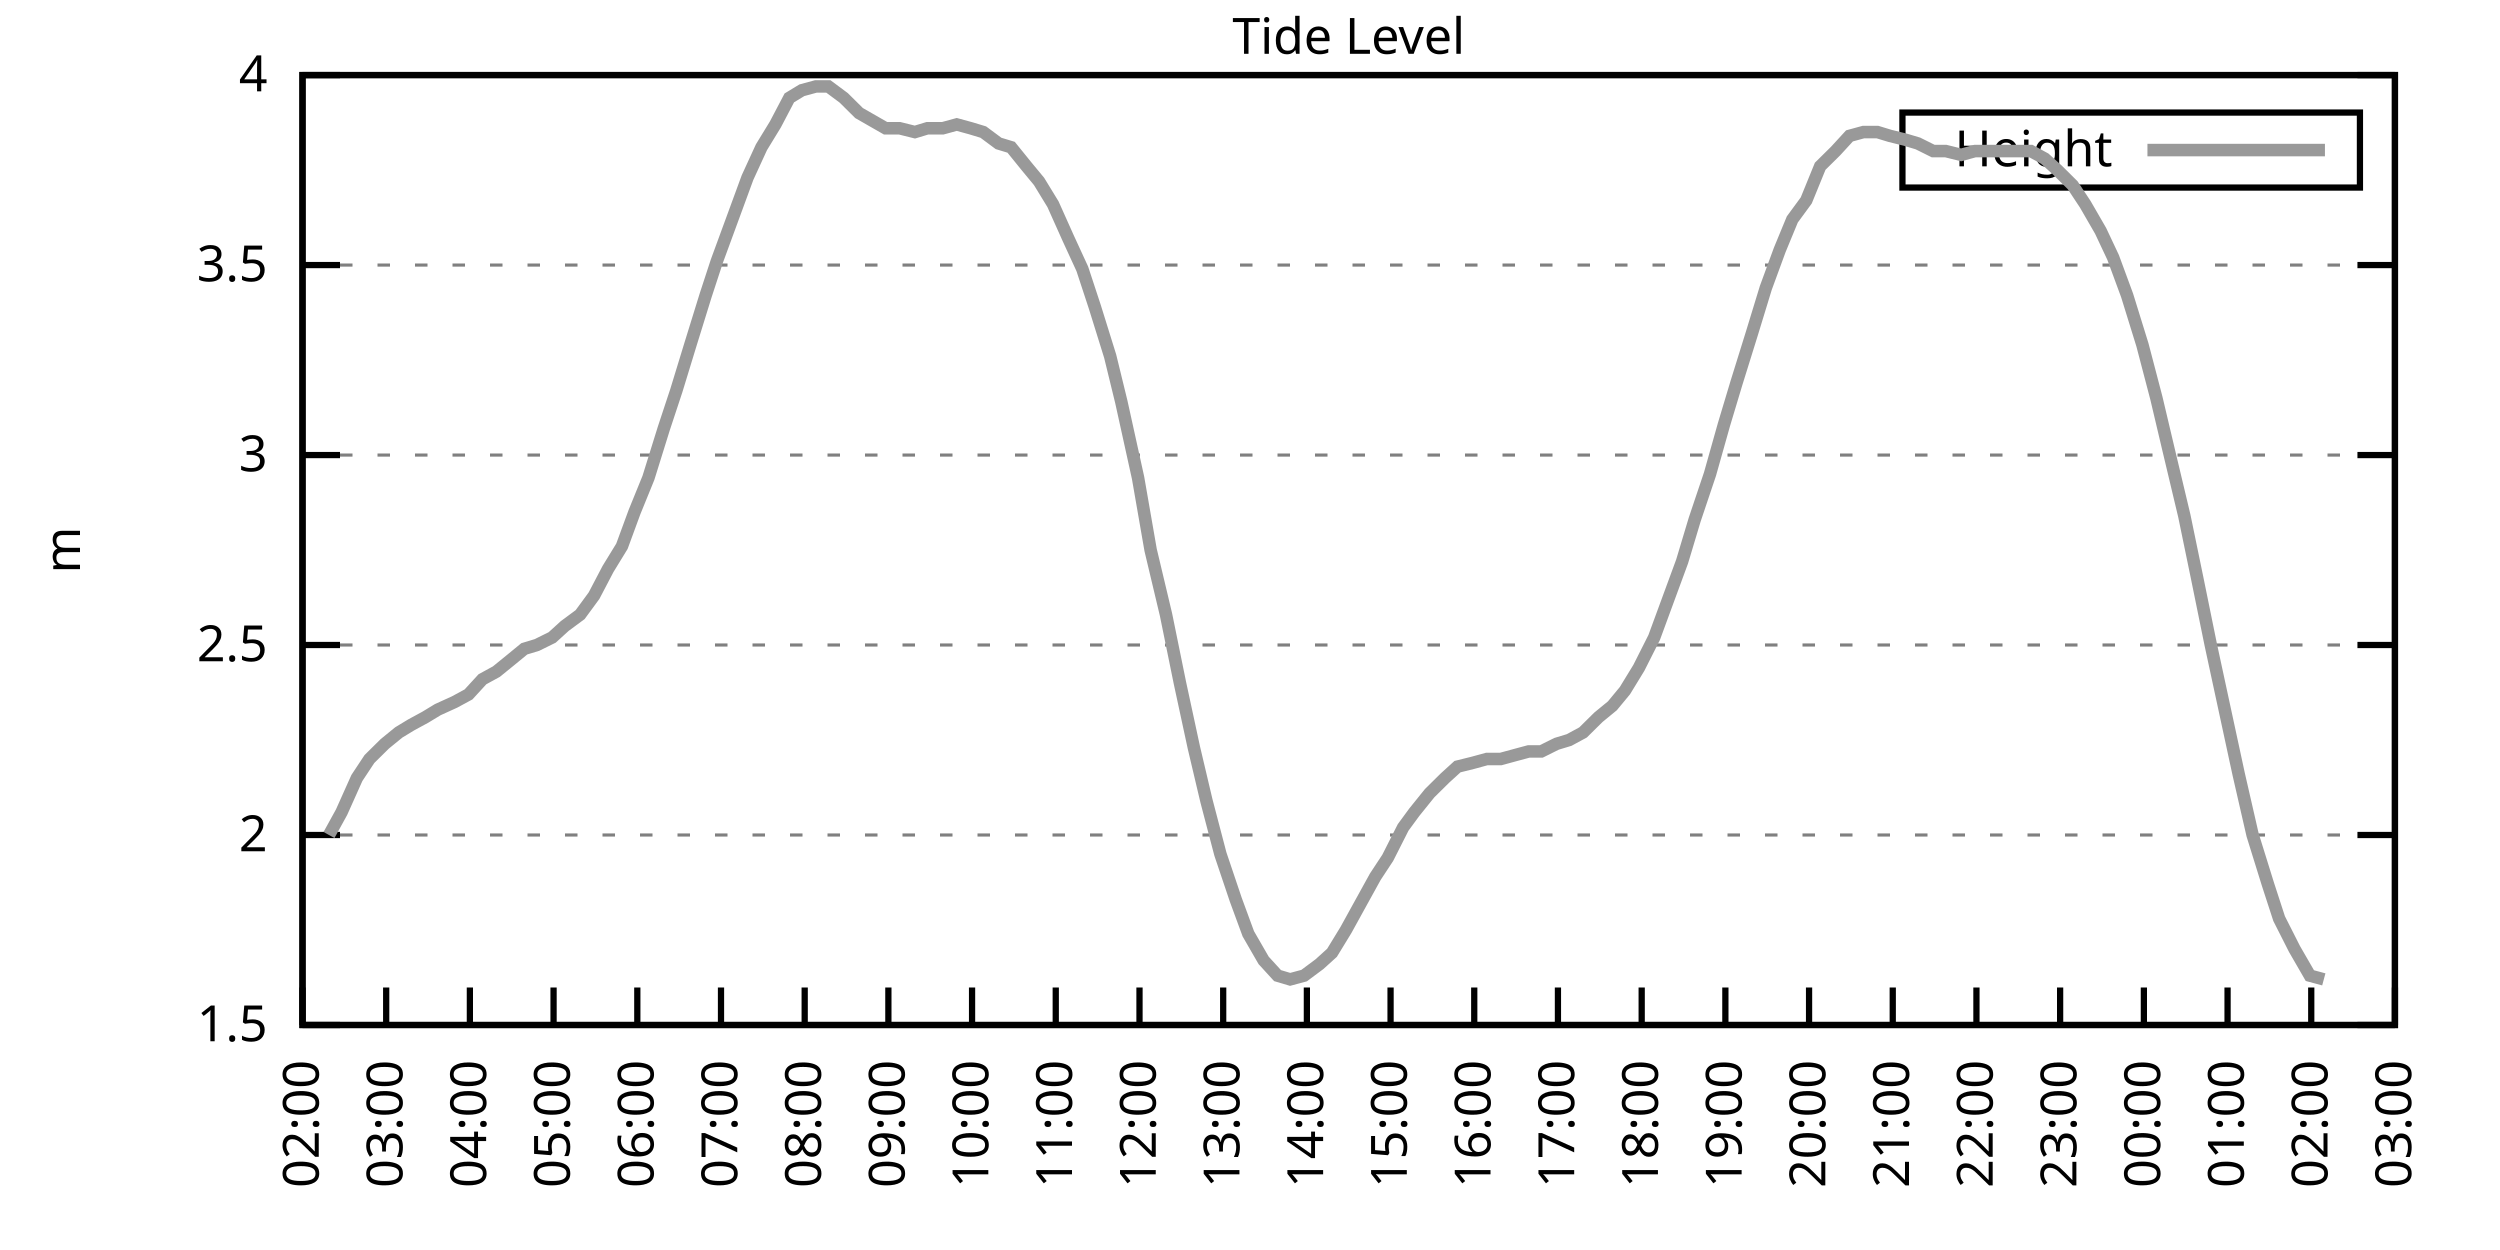
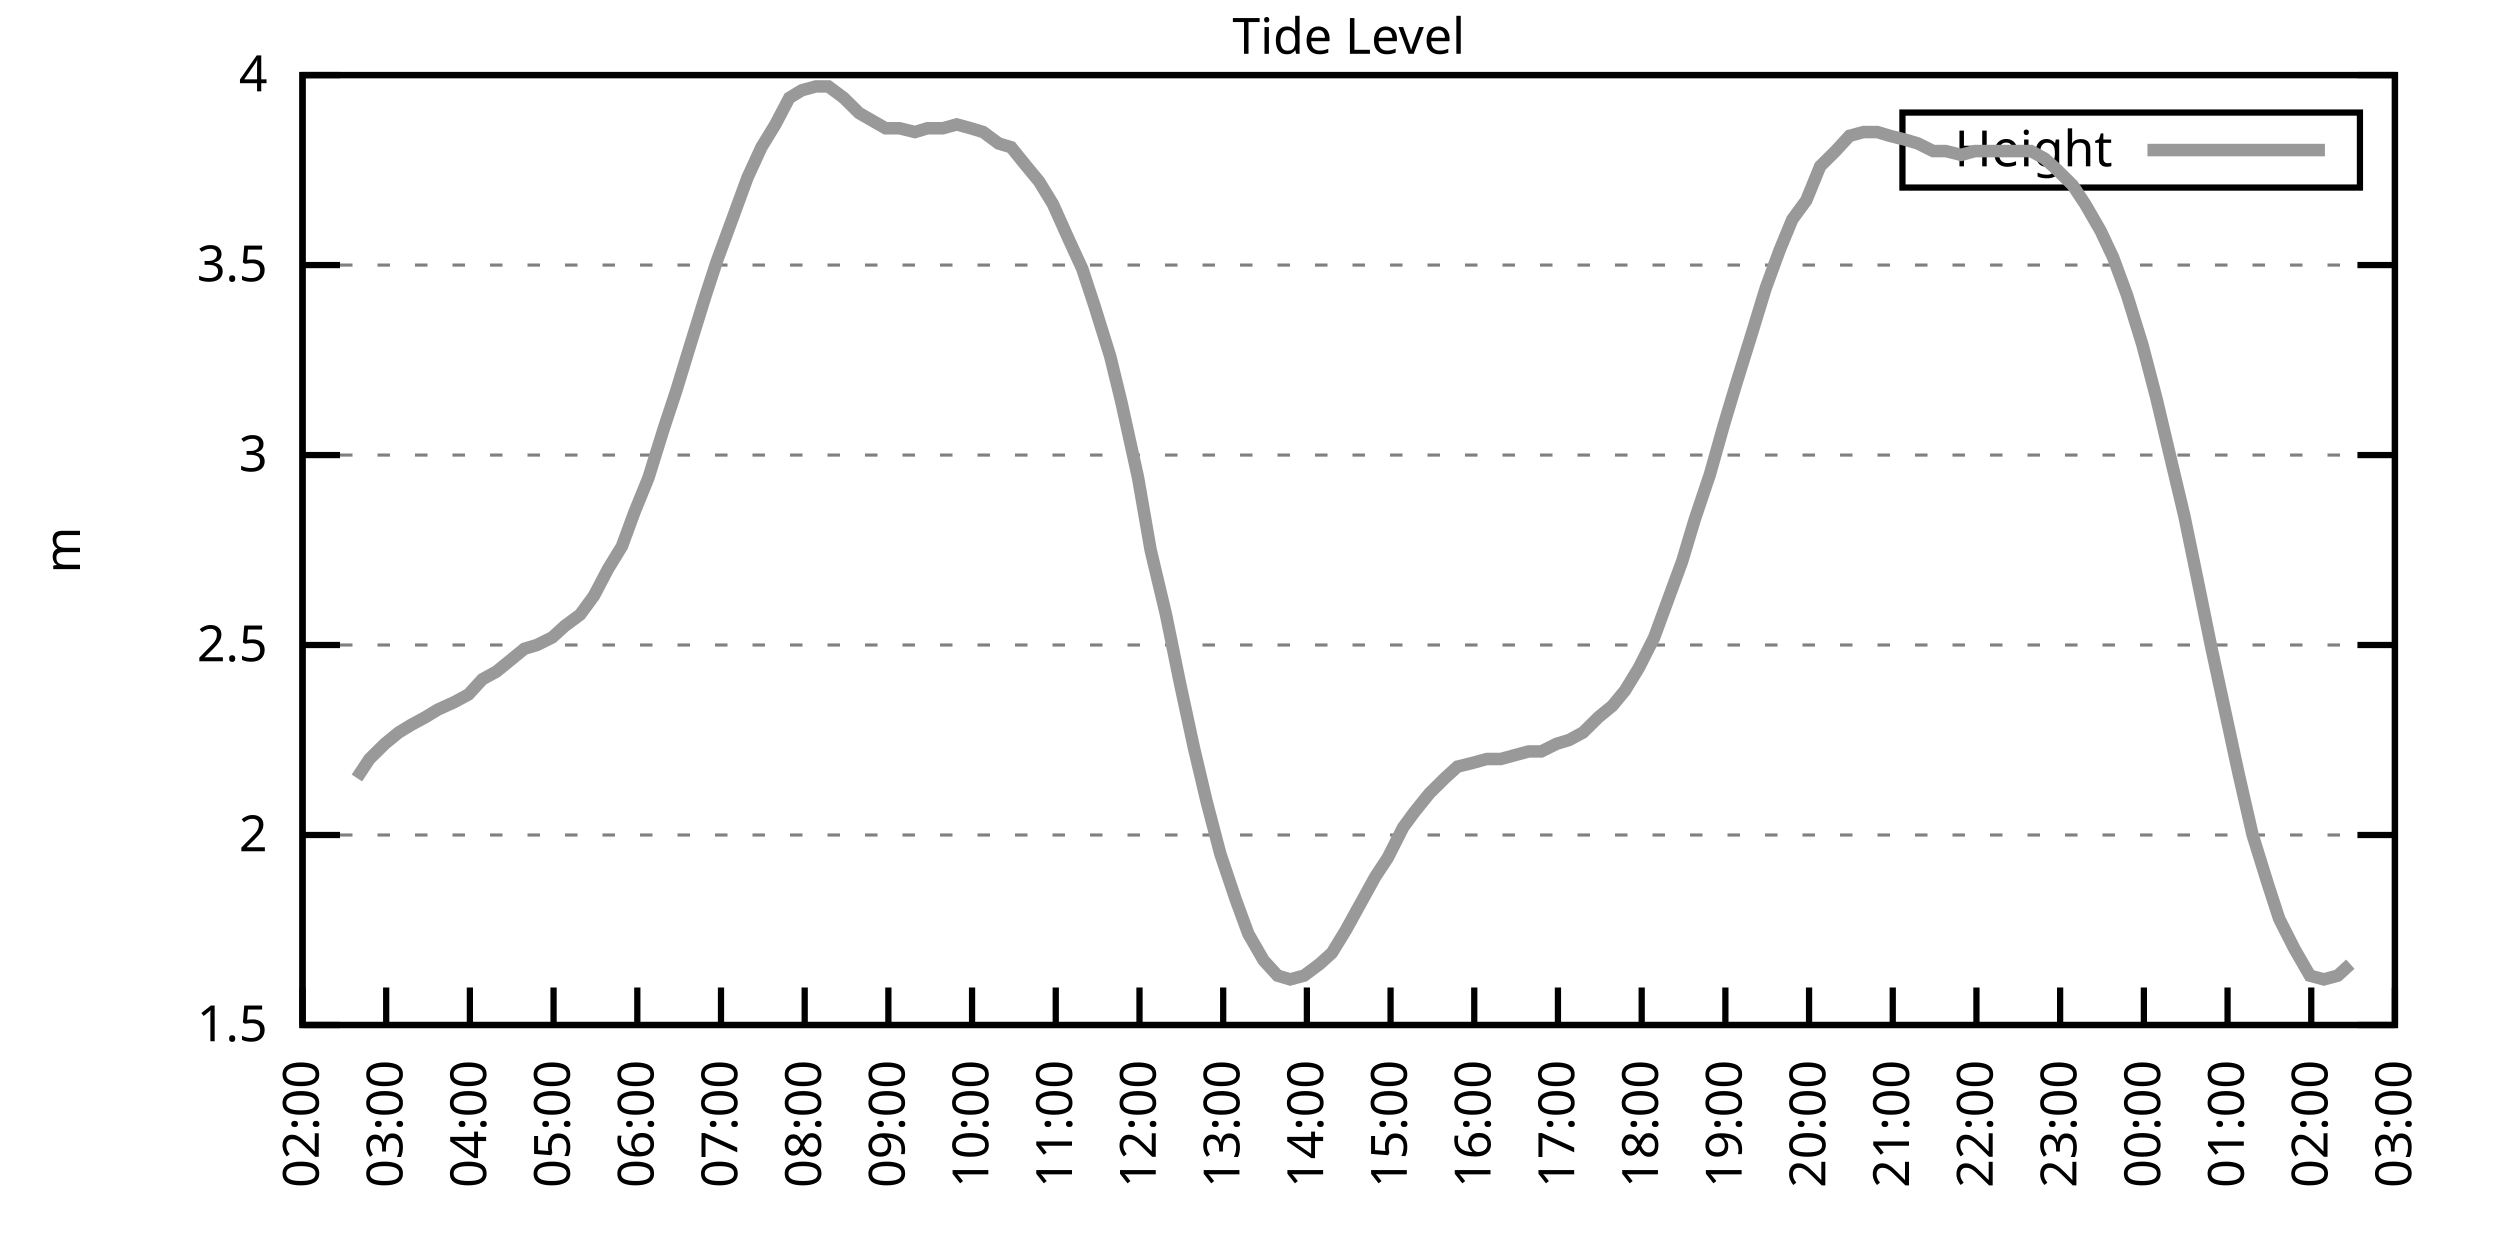
<svg xmlns="http://www.w3.org/2000/svg" xmlns:xlink="http://www.w3.org/1999/xlink" width="400" height="200" viewBox="0 0 400 200">
  <g id="gnuplot_canvas">
    <rect x="0" y="0" width="400" height="200" fill="none" />
    <defs>
      <circle id="gpDot" r="0.5" stroke-width="0.5" stroke="currentColor" />
      <path id="gpPt0" stroke-width="0.333" stroke="currentColor" d="M-1,0 h2 M0,-1 v2" />
      <path id="gpPt1" stroke-width="0.333" stroke="currentColor" d="M-1,-1 L1,1 M1,-1 L-1,1" />
      <path id="gpPt2" stroke-width="0.333" stroke="currentColor" d="M-1,0 L1,0 M0,-1 L0,1 M-1,-1 L1,1 M-1,1 L1,-1" />
      <rect id="gpPt3" stroke-width="0.333" stroke="currentColor" x="-1" y="-1" width="2" height="2" />
      <rect id="gpPt4" stroke-width="0.333" stroke="currentColor" fill="currentColor" x="-1" y="-1" width="2" height="2" />
      <circle id="gpPt5" stroke-width="0.333" stroke="currentColor" cx="0" cy="0" r="1" />
      <use xlink:href="#gpPt5" id="gpPt6" fill="currentColor" stroke="none" />
      <path id="gpPt7" stroke-width="0.333" stroke="currentColor" d="M0,-1.33 L-1.33,0.67 L1.33,0.67 z" />
      <use xlink:href="#gpPt7" id="gpPt8" fill="currentColor" stroke="none" />
      <use xlink:href="#gpPt7" id="gpPt9" stroke="currentColor" transform="rotate(180)" />
      <use xlink:href="#gpPt9" id="gpPt10" fill="currentColor" stroke="none" />
      <use xlink:href="#gpPt3" id="gpPt11" stroke="currentColor" transform="rotate(45)" />
      <use xlink:href="#gpPt11" id="gpPt12" fill="currentColor" stroke="none" />
      <path id="gpPt13" stroke-width="0.333" stroke="currentColor" d="M0,1.330 L1.265,0.411 L0.782,-1.067 L-0.782,-1.076 L-1.265,0.411 z" />
      <use xlink:href="#gpPt13" id="gpPt14" fill="currentColor" stroke="none" />
      <filter id="textbox" filterUnits="objectBoundingBox" x="0" y="0" height="1" width="1">
        <feFlood flood-color="white" flood-opacity="1" result="bgnd" />
        <feComposite in="SourceGraphic" in2="bgnd" operator="atop" />
      </filter>
      <filter id="greybox" filterUnits="objectBoundingBox" x="0" y="0" height="1" width="1">
        <feFlood flood-color="lightgrey" flood-opacity="1" result="grey" />
        <feComposite in="SourceGraphic" in2="grey" operator="atop" />
      </filter>
    </defs>
    <g fill="none" color="white" stroke="currentColor" stroke-width="1.00" stroke-linecap="butt" stroke-linejoin="miter">
</g>
    <g fill="none" color="black" stroke="currentColor" stroke-width="1.00" stroke-linecap="butt" stroke-linejoin="miter">
      <g stroke="none" shape-rendering="crispEdges">
        <polygon fill="rgb(255, 255, 255)" points="48.40,164.00 383.18,164.00 383.18,12.02 48.40,12.02 " />
      </g>
    </g>
    <g fill="none" color="black" stroke="currentColor" stroke-width="1.00" stroke-linecap="butt" stroke-linejoin="miter">
</g>
    <g fill="none" color="black" stroke="black" stroke-width="0.50" stroke-linecap="butt" stroke-linejoin="miter">
</g>
    <g fill="none" color="gray" stroke="currentColor" stroke-width="0.50" stroke-linecap="butt" stroke-linejoin="miter">
      <path stroke="gray" stroke-dasharray="2,4" class="gridline" d="M48.40,164.00 L383.19,164.00  " />
    </g>
    <g fill="none" color="gray" stroke="gray" stroke-width="1.00" stroke-linecap="butt" stroke-linejoin="miter">
</g>
    <g fill="none" color="black" stroke="currentColor" stroke-width="1.00" stroke-linecap="butt" stroke-linejoin="miter">
      <path stroke="black" d="M48.40,164.00 L54.40,164.00 M383.19,164.00 L377.19,164.00  " />
      <g transform="translate(42.80,166.60)" stroke="none" fill="black" font-family="Sans" font-size="8.00" text-anchor="end">
        <text>
          <tspan font-family="Sans"> 1.5</tspan>
        </text>
      </g>
    </g>
    <g fill="none" color="black" stroke="currentColor" stroke-width="1.00" stroke-linecap="butt" stroke-linejoin="miter">
</g>
    <g fill="none" color="black" stroke="black" stroke-width="0.50" stroke-linecap="butt" stroke-linejoin="miter">
</g>
    <g fill="none" color="gray" stroke="currentColor" stroke-width="0.50" stroke-linecap="butt" stroke-linejoin="miter">
      <path stroke="gray" stroke-dasharray="2,4" class="gridline" d="M48.40,133.60 L383.19,133.60  " />
    </g>
    <g fill="none" color="gray" stroke="gray" stroke-width="1.00" stroke-linecap="butt" stroke-linejoin="miter">
</g>
    <g fill="none" color="black" stroke="currentColor" stroke-width="1.00" stroke-linecap="butt" stroke-linejoin="miter">
      <path stroke="black" d="M48.40,133.60 L54.40,133.60 M383.19,133.60 L377.19,133.60  " />
      <g transform="translate(42.80,136.20)" stroke="none" fill="black" font-family="Sans" font-size="8.00" text-anchor="end">
        <text>
          <tspan font-family="Sans"> 2</tspan>
        </text>
      </g>
    </g>
    <g fill="none" color="black" stroke="currentColor" stroke-width="1.00" stroke-linecap="butt" stroke-linejoin="miter">
</g>
    <g fill="none" color="black" stroke="black" stroke-width="0.50" stroke-linecap="butt" stroke-linejoin="miter">
</g>
    <g fill="none" color="gray" stroke="currentColor" stroke-width="0.50" stroke-linecap="butt" stroke-linejoin="miter">
      <path stroke="gray" stroke-dasharray="2,4" class="gridline" d="M48.40,103.20 L383.19,103.20  " />
    </g>
    <g fill="none" color="gray" stroke="gray" stroke-width="1.00" stroke-linecap="butt" stroke-linejoin="miter">
</g>
    <g fill="none" color="black" stroke="currentColor" stroke-width="1.00" stroke-linecap="butt" stroke-linejoin="miter">
      <path stroke="black" d="M48.40,103.20 L54.40,103.20 M383.19,103.20 L377.19,103.20  " />
      <g transform="translate(42.80,105.80)" stroke="none" fill="black" font-family="Sans" font-size="8.00" text-anchor="end">
        <text>
          <tspan font-family="Sans"> 2.5</tspan>
        </text>
      </g>
    </g>
    <g fill="none" color="black" stroke="currentColor" stroke-width="1.00" stroke-linecap="butt" stroke-linejoin="miter">
</g>
    <g fill="none" color="black" stroke="black" stroke-width="0.50" stroke-linecap="butt" stroke-linejoin="miter">
</g>
    <g fill="none" color="gray" stroke="currentColor" stroke-width="0.50" stroke-linecap="butt" stroke-linejoin="miter">
      <path stroke="gray" stroke-dasharray="2,4" class="gridline" d="M48.40,72.81 L383.19,72.81  " />
    </g>
    <g fill="none" color="gray" stroke="gray" stroke-width="1.00" stroke-linecap="butt" stroke-linejoin="miter">
</g>
    <g fill="none" color="black" stroke="currentColor" stroke-width="1.00" stroke-linecap="butt" stroke-linejoin="miter">
      <path stroke="black" d="M48.40,72.81 L54.40,72.81 M383.19,72.81 L377.19,72.81  " />
      <g transform="translate(42.80,75.41)" stroke="none" fill="black" font-family="Sans" font-size="8.00" text-anchor="end">
        <text>
          <tspan font-family="Sans"> 3</tspan>
        </text>
      </g>
    </g>
    <g fill="none" color="black" stroke="currentColor" stroke-width="1.00" stroke-linecap="butt" stroke-linejoin="miter">
</g>
    <g fill="none" color="black" stroke="black" stroke-width="0.50" stroke-linecap="butt" stroke-linejoin="miter">
</g>
    <g fill="none" color="gray" stroke="currentColor" stroke-width="0.50" stroke-linecap="butt" stroke-linejoin="miter">
      <path stroke="gray" stroke-dasharray="2,4" class="gridline" d="M48.40,42.41 L383.19,42.41  " />
    </g>
    <g fill="none" color="gray" stroke="gray" stroke-width="1.00" stroke-linecap="butt" stroke-linejoin="miter">
</g>
    <g fill="none" color="black" stroke="currentColor" stroke-width="1.00" stroke-linecap="butt" stroke-linejoin="miter">
      <path stroke="black" d="M48.40,42.41 L54.40,42.41 M383.19,42.41 L377.19,42.41  " />
      <g transform="translate(42.80,45.01)" stroke="none" fill="black" font-family="Sans" font-size="8.00" text-anchor="end">
        <text>
          <tspan font-family="Sans"> 3.5</tspan>
        </text>
      </g>
    </g>
    <g fill="none" color="black" stroke="currentColor" stroke-width="1.00" stroke-linecap="butt" stroke-linejoin="miter">
</g>
    <g fill="none" color="black" stroke="black" stroke-width="0.50" stroke-linecap="butt" stroke-linejoin="miter">
</g>
    <g fill="none" color="gray" stroke="currentColor" stroke-width="0.50" stroke-linecap="butt" stroke-linejoin="miter">
      <path stroke="gray" stroke-dasharray="2,4" class="gridline" d="M48.40,12.01 L383.19,12.01  " />
    </g>
    <g fill="none" color="gray" stroke="gray" stroke-width="1.00" stroke-linecap="butt" stroke-linejoin="miter">
</g>
    <g fill="none" color="black" stroke="currentColor" stroke-width="1.00" stroke-linecap="butt" stroke-linejoin="miter">
      <path stroke="black" d="M48.40,12.01 L54.40,12.01 M383.19,12.01 L377.19,12.01  " />
      <g transform="translate(42.80,14.61)" stroke="none" fill="black" font-family="Sans" font-size="8.00" text-anchor="end">
        <text>
          <tspan font-family="Sans"> 4</tspan>
        </text>
      </g>
    </g>
    <g fill="none" color="black" stroke="currentColor" stroke-width="1.00" stroke-linecap="butt" stroke-linejoin="miter">
      <path stroke="black" d="M48.40,164.00 L48.40,158.00  " />
      <g transform="translate(51.00,169.60) rotate(270.00)" stroke="none" fill="black" font-family="Sans" font-size="8.00" text-anchor="end">
        <text>
          <tspan font-family="Sans">02:00</tspan>
        </text>
      </g>
    </g>
    <g fill="none" color="black" stroke="currentColor" stroke-width="1.00" stroke-linecap="butt" stroke-linejoin="miter">
      <path stroke="black" d="M61.79,164.00 L61.79,158.00  " />
      <g transform="translate(64.39,169.60) rotate(270.00)" stroke="none" fill="black" font-family="Sans" font-size="8.00" text-anchor="end">
        <text>
          <tspan font-family="Sans">03:00</tspan>
        </text>
      </g>
    </g>
    <g fill="none" color="black" stroke="currentColor" stroke-width="1.00" stroke-linecap="butt" stroke-linejoin="miter">
      <path stroke="black" d="M75.18,164.00 L75.18,158.00  " />
      <g transform="translate(77.78,169.60) rotate(270.00)" stroke="none" fill="black" font-family="Sans" font-size="8.00" text-anchor="end">
        <text>
          <tspan font-family="Sans">04:00</tspan>
        </text>
      </g>
    </g>
    <g fill="none" color="black" stroke="currentColor" stroke-width="1.00" stroke-linecap="butt" stroke-linejoin="miter">
      <path stroke="black" d="M88.57,164.00 L88.57,158.00  " />
      <g transform="translate(91.17,169.60) rotate(270.00)" stroke="none" fill="black" font-family="Sans" font-size="8.00" text-anchor="end">
        <text>
          <tspan font-family="Sans">05:00</tspan>
        </text>
      </g>
    </g>
    <g fill="none" color="black" stroke="currentColor" stroke-width="1.00" stroke-linecap="butt" stroke-linejoin="miter">
      <path stroke="black" d="M101.97,164.00 L101.97,158.00  " />
      <g transform="translate(104.57,169.60) rotate(270.00)" stroke="none" fill="black" font-family="Sans" font-size="8.00" text-anchor="end">
        <text>
          <tspan font-family="Sans">06:00</tspan>
        </text>
      </g>
    </g>
    <g fill="none" color="black" stroke="currentColor" stroke-width="1.00" stroke-linecap="butt" stroke-linejoin="miter">
      <path stroke="black" d="M115.36,164.00 L115.36,158.00  " />
      <g transform="translate(117.96,169.60) rotate(270.00)" stroke="none" fill="black" font-family="Sans" font-size="8.00" text-anchor="end">
        <text>
          <tspan font-family="Sans">07:00</tspan>
        </text>
      </g>
    </g>
    <g fill="none" color="black" stroke="currentColor" stroke-width="1.00" stroke-linecap="butt" stroke-linejoin="miter">
      <path stroke="black" d="M128.75,164.00 L128.75,158.00  " />
      <g transform="translate(131.35,169.60) rotate(270.00)" stroke="none" fill="black" font-family="Sans" font-size="8.00" text-anchor="end">
        <text>
          <tspan font-family="Sans">08:00</tspan>
        </text>
      </g>
    </g>
    <g fill="none" color="black" stroke="currentColor" stroke-width="1.00" stroke-linecap="butt" stroke-linejoin="miter">
      <path stroke="black" d="M142.14,164.00 L142.14,158.00  " />
      <g transform="translate(144.74,169.60) rotate(270.00)" stroke="none" fill="black" font-family="Sans" font-size="8.00" text-anchor="end">
        <text>
          <tspan font-family="Sans">09:00</tspan>
        </text>
      </g>
    </g>
    <g fill="none" color="black" stroke="currentColor" stroke-width="1.00" stroke-linecap="butt" stroke-linejoin="miter">
      <path stroke="black" d="M155.53,164.00 L155.53,158.00  " />
      <g transform="translate(158.13,169.60) rotate(270.00)" stroke="none" fill="black" font-family="Sans" font-size="8.00" text-anchor="end">
        <text>
          <tspan font-family="Sans">10:00</tspan>
        </text>
      </g>
    </g>
    <g fill="none" color="black" stroke="currentColor" stroke-width="1.00" stroke-linecap="butt" stroke-linejoin="miter">
      <path stroke="black" d="M168.92,164.00 L168.92,158.00  " />
      <g transform="translate(171.52,169.60) rotate(270.00)" stroke="none" fill="black" font-family="Sans" font-size="8.00" text-anchor="end">
        <text>
          <tspan font-family="Sans">11:00</tspan>
        </text>
      </g>
    </g>
    <g fill="none" color="black" stroke="currentColor" stroke-width="1.00" stroke-linecap="butt" stroke-linejoin="miter">
      <path stroke="black" d="M182.32,164.00 L182.32,158.00  " />
      <g transform="translate(184.92,169.60) rotate(270.00)" stroke="none" fill="black" font-family="Sans" font-size="8.00" text-anchor="end">
        <text>
          <tspan font-family="Sans">12:00</tspan>
        </text>
      </g>
    </g>
    <g fill="none" color="black" stroke="currentColor" stroke-width="1.00" stroke-linecap="butt" stroke-linejoin="miter">
      <path stroke="black" d="M195.71,164.00 L195.71,158.00  " />
      <g transform="translate(198.31,169.60) rotate(270.00)" stroke="none" fill="black" font-family="Sans" font-size="8.00" text-anchor="end">
        <text>
          <tspan font-family="Sans">13:00</tspan>
        </text>
      </g>
    </g>
    <g fill="none" color="black" stroke="currentColor" stroke-width="1.00" stroke-linecap="butt" stroke-linejoin="miter">
      <path stroke="black" d="M209.10,164.00 L209.10,158.00  " />
      <g transform="translate(211.70,169.60) rotate(270.00)" stroke="none" fill="black" font-family="Sans" font-size="8.00" text-anchor="end">
        <text>
          <tspan font-family="Sans">14:00</tspan>
        </text>
      </g>
    </g>
    <g fill="none" color="black" stroke="currentColor" stroke-width="1.00" stroke-linecap="butt" stroke-linejoin="miter">
      <path stroke="black" d="M222.49,164.00 L222.49,158.00  " />
      <g transform="translate(225.09,169.60) rotate(270.00)" stroke="none" fill="black" font-family="Sans" font-size="8.00" text-anchor="end">
        <text>
          <tspan font-family="Sans">15:00</tspan>
        </text>
      </g>
    </g>
    <g fill="none" color="black" stroke="currentColor" stroke-width="1.00" stroke-linecap="butt" stroke-linejoin="miter">
      <path stroke="black" d="M235.88,164.00 L235.88,158.00  " />
      <g transform="translate(238.48,169.60) rotate(270.00)" stroke="none" fill="black" font-family="Sans" font-size="8.00" text-anchor="end">
        <text>
          <tspan font-family="Sans">16:00</tspan>
        </text>
      </g>
    </g>
    <g fill="none" color="black" stroke="currentColor" stroke-width="1.00" stroke-linecap="butt" stroke-linejoin="miter">
      <path stroke="black" d="M249.27,164.00 L249.27,158.00  " />
      <g transform="translate(251.87,169.60) rotate(270.00)" stroke="none" fill="black" font-family="Sans" font-size="8.00" text-anchor="end">
        <text>
          <tspan font-family="Sans">17:00</tspan>
        </text>
      </g>
    </g>
    <g fill="none" color="black" stroke="currentColor" stroke-width="1.00" stroke-linecap="butt" stroke-linejoin="miter">
      <path stroke="black" d="M262.67,164.00 L262.67,158.00  " />
      <g transform="translate(265.27,169.60) rotate(270.00)" stroke="none" fill="black" font-family="Sans" font-size="8.00" text-anchor="end">
        <text>
          <tspan font-family="Sans">18:00</tspan>
        </text>
      </g>
    </g>
    <g fill="none" color="black" stroke="currentColor" stroke-width="1.00" stroke-linecap="butt" stroke-linejoin="miter">
      <path stroke="black" d="M276.06,164.00 L276.06,158.00  " />
      <g transform="translate(278.66,169.60) rotate(270.00)" stroke="none" fill="black" font-family="Sans" font-size="8.00" text-anchor="end">
        <text>
          <tspan font-family="Sans">19:00</tspan>
        </text>
      </g>
    </g>
    <g fill="none" color="black" stroke="currentColor" stroke-width="1.00" stroke-linecap="butt" stroke-linejoin="miter">
      <path stroke="black" d="M289.45,164.00 L289.45,158.00  " />
      <g transform="translate(292.05,169.60) rotate(270.00)" stroke="none" fill="black" font-family="Sans" font-size="8.00" text-anchor="end">
        <text>
          <tspan font-family="Sans">20:00</tspan>
        </text>
      </g>
    </g>
    <g fill="none" color="black" stroke="currentColor" stroke-width="1.00" stroke-linecap="butt" stroke-linejoin="miter">
      <path stroke="black" d="M302.84,164.00 L302.84,158.00  " />
      <g transform="translate(305.44,169.60) rotate(270.00)" stroke="none" fill="black" font-family="Sans" font-size="8.00" text-anchor="end">
        <text>
          <tspan font-family="Sans">21:00</tspan>
        </text>
      </g>
    </g>
    <g fill="none" color="black" stroke="currentColor" stroke-width="1.00" stroke-linecap="butt" stroke-linejoin="miter">
      <path stroke="black" d="M316.23,164.00 L316.23,158.00  " />
      <g transform="translate(318.83,169.60) rotate(270.00)" stroke="none" fill="black" font-family="Sans" font-size="8.00" text-anchor="end">
        <text>
          <tspan font-family="Sans">22:00</tspan>
        </text>
      </g>
    </g>
    <g fill="none" color="black" stroke="currentColor" stroke-width="1.00" stroke-linecap="butt" stroke-linejoin="miter">
      <path stroke="black" d="M329.62,164.00 L329.62,158.00  " />
      <g transform="translate(332.22,169.60) rotate(270.00)" stroke="none" fill="black" font-family="Sans" font-size="8.00" text-anchor="end">
        <text>
          <tspan font-family="Sans">23:00</tspan>
        </text>
      </g>
    </g>
    <g fill="none" color="black" stroke="currentColor" stroke-width="1.00" stroke-linecap="butt" stroke-linejoin="miter">
      <path stroke="black" d="M343.02,164.00 L343.02,158.00  " />
      <g transform="translate(345.62,169.60) rotate(270.00)" stroke="none" fill="black" font-family="Sans" font-size="8.00" text-anchor="end">
        <text>
          <tspan font-family="Sans">00:00</tspan>
        </text>
      </g>
    </g>
    <g fill="none" color="black" stroke="currentColor" stroke-width="1.00" stroke-linecap="butt" stroke-linejoin="miter">
      <path stroke="black" d="M356.41,164.00 L356.41,158.00  " />
      <g transform="translate(359.01,169.60) rotate(270.00)" stroke="none" fill="black" font-family="Sans" font-size="8.00" text-anchor="end">
        <text>
          <tspan font-family="Sans">01:00</tspan>
        </text>
      </g>
    </g>
    <g fill="none" color="black" stroke="currentColor" stroke-width="1.00" stroke-linecap="butt" stroke-linejoin="miter">
      <path stroke="black" d="M369.80,164.00 L369.80,158.00  " />
      <g transform="translate(372.40,169.60) rotate(270.00)" stroke="none" fill="black" font-family="Sans" font-size="8.00" text-anchor="end">
        <text>
          <tspan font-family="Sans">02:00</tspan>
        </text>
      </g>
    </g>
    <g fill="none" color="black" stroke="currentColor" stroke-width="1.00" stroke-linecap="butt" stroke-linejoin="miter">
      <path stroke="black" d="M383.19,164.00 L383.19,158.00  " />
      <g transform="translate(385.79,169.60) rotate(270.00)" stroke="none" fill="black" font-family="Sans" font-size="8.00" text-anchor="end">
        <text>
          <tspan font-family="Sans">03:00</tspan>
        </text>
      </g>
    </g>
    <g fill="none" color="black" stroke="currentColor" stroke-width="1.00" stroke-linecap="butt" stroke-linejoin="miter">
</g>
    <g fill="none" color="black" stroke="currentColor" stroke-width="1.00" stroke-linecap="butt" stroke-linejoin="miter">
      <path stroke="black" d="M48.40,12.01 L48.40,164.00 L383.19,164.00 L383.19,12.01 L48.40,12.01 Z  " />
    </g>
    <g fill="none" color="black" stroke="currentColor" stroke-width="1.00" stroke-linecap="butt" stroke-linejoin="miter">
</g>
    <g fill="none" color="black" stroke="currentColor" stroke-width="1.00" stroke-linecap="butt" stroke-linejoin="miter">
      <path stroke="black" d="M304.39,30.01 L304.39,18.01 L377.59,18.01 L377.59,30.01 L304.39,30.01 Z  " />
    </g>
    <g id="Tide_level_plot_1">
      <g fill="none" color="white" stroke="black" stroke-width="2.00" stroke-linecap="butt" stroke-linejoin="miter">
</g>
      <g fill="none" color="black" stroke="currentColor" stroke-width="2.00" stroke-linecap="butt" stroke-linejoin="miter">
        <g transform="translate(337.99,26.61)" stroke="none" fill="black" font-family="Sans" font-size="8.00" text-anchor="end">
          <text>
            <tspan font-family="Sans">Height</tspan>
          </text>
        </g>
      </g>
      <g fill="none" color="black" stroke="currentColor" stroke-width="2.00" stroke-linecap="butt" stroke-linejoin="miter">
-         <path stroke="rgb(153, 153, 153)" d="M343.59,24.01 L371.99,24.01 M52.64,133.60 L54.65,129.95 L57.10,124.48 L59.11,121.44 L61.57,119.01 L63.80,117.19   L65.81,115.97 L68.04,114.76 L70.05,113.54 L72.73,112.32 L74.96,111.11 L77.19,108.68 L79.42,107.46 L81.66,105.64   L83.89,103.81 L85.90,103.20 L88.35,101.99 L90.36,100.16 L92.82,98.34 L95.05,95.30 L97.28,91.04 L99.51,87.40   L101.52,81.93 L103.75,76.45 L106.21,68.55 L108.22,62.47 L110.45,55.18 L112.90,47.27 L114.69,41.80 L117.37,34.50   L119.60,28.42 L121.83,23.56 L124.06,19.91 L126.29,15.66 L128.30,14.44 L130.54,13.83 L132.54,13.83 L135.00,15.66   L137.45,18.09 L141.69,20.52 L143.93,20.52 L146.38,21.13 L148.39,20.52 L150.85,20.52 L153.08,19.91 L155.31,20.52   L157.32,21.13 L159.77,22.95 L161.78,23.56 L164.24,26.60 L166.25,29.03 L168.48,32.68 L170.93,38.15 L173.17,43.02   L175.17,49.10 L177.63,57.00 L179.41,64.29 L182.09,76.45 L184.10,88.00 L186.56,98.34 L188.79,109.28 L191.02,119.62   L193.03,128.13 L195.26,136.64 L197.72,143.94 L199.73,149.41 L202.18,153.66 L204.41,156.10 L206.42,156.70 L208.65,156.10   L211.11,154.27 L213.12,152.45 L215.35,148.80 L217.36,145.15 L220.04,140.29 L222.04,137.25 L224.50,132.39 L226.29,129.95   L228.74,126.91 L231.20,124.48 L233.20,122.66 L235.66,122.05 L237.89,121.44 L240.12,121.44 L242.36,120.83 L244.59,120.23   L246.60,120.23 L249.05,119.01 L251.06,118.40 L253.29,117.19 L255.75,114.76 L257.98,112.93 L259.99,110.50 L262.22,106.85   L264.67,101.99 L266.68,96.52 L269.14,89.83 L271.15,83.14 L273.60,75.85 L275.83,67.94 L277.84,61.25 L280.30,53.35   L282.53,46.06 L284.76,39.98 L286.77,35.11 L289.00,32.07 L291.23,26.60 L293.69,24.17 L295.92,21.74 L298.15,21.13   L300.39,21.13 L302.39,21.74 L304.85,22.35 L306.86,22.95 L309.31,24.17 L311.32,24.17 L313.78,24.78 L316.01,24.17   L318.02,24.17 L320.47,24.17 L322.70,24.17 L324.94,24.17 L327.17,25.39 L329.18,27.21 L331.63,29.64 L333.64,32.68   L336.10,36.94 L338.10,41.19 L340.34,47.27 L342.79,55.18 L345.02,63.69 L347.03,72.20 L349.49,82.53 L351.50,92.26   L353.73,103.20 L355.96,113.54 L358.19,123.87 L360.42,133.60 L362.88,141.51 L364.66,146.98 L367.12,151.84 L369.58,156.10   L371.81,156.70  " />
+         <path stroke="rgb(153, 153, 153)" d="M343.59,24.01 L371.99,24.01 M57.10,124.48 L59.11,121.44 L61.57,119.01 L63.80,117.19 L65.81,115.97 L68.04,114.76   L70.05,113.54 L72.73,112.32 L74.96,111.11 L77.19,108.68 L79.42,107.46 L81.66,105.64 L83.89,103.81 L85.90,103.20   L88.35,101.99 L90.36,100.16 L92.82,98.34 L95.05,95.30 L97.28,91.04 L99.51,87.40 L101.52,81.93 L103.75,76.45   L106.21,68.55 L108.22,62.47 L110.45,55.18 L112.90,47.27 L114.69,41.80 L117.37,34.50 L119.60,28.42 L121.83,23.56   L124.06,19.91 L126.29,15.66 L128.30,14.44 L130.54,13.83 L132.54,13.83 L135.00,15.66 L137.45,18.09 L141.69,20.52   L143.93,20.52 L146.38,21.13 L148.39,20.52 L150.85,20.52 L153.08,19.91 L155.31,20.52 L157.32,21.13 L159.77,22.95   L161.78,23.56 L164.24,26.60 L166.25,29.03 L168.48,32.68 L170.93,38.15 L173.17,43.02 L175.17,49.10 L177.63,57.00   L179.41,64.29 L182.09,76.45 L184.10,88.00 L186.56,98.34 L188.79,109.28 L191.02,119.62 L193.03,128.13 L195.26,136.64   L197.72,143.94 L199.73,149.41 L202.18,153.66 L204.41,156.10 L206.42,156.70 L208.65,156.10 L211.11,154.27 L213.12,152.45   L215.35,148.80 L217.36,145.15 L220.04,140.29 L222.04,137.25 L224.50,132.39 L226.29,129.95 L228.74,126.91 L231.20,124.48   L233.20,122.66 L235.66,122.05 L237.89,121.44 L240.12,121.44 L242.36,120.83 L244.59,120.23 L246.60,120.23 L249.05,119.01   L251.06,118.40 L253.29,117.19 L255.75,114.76 L257.98,112.93 L259.99,110.50 L262.22,106.85 L264.67,101.99 L266.68,96.52   L269.14,89.83 L271.15,83.14 L273.60,75.85 L275.83,67.94 L277.84,61.25 L280.30,53.35 L282.53,46.06 L284.76,39.98   L286.77,35.11 L289.00,32.07 L291.23,26.60 L293.69,24.17 L295.92,21.74 L298.15,21.13 L300.39,21.13 L302.39,21.74   L304.85,22.35 L306.86,22.95 L309.31,24.17 L311.32,24.17 L313.78,24.78 L316.01,24.17 L318.02,24.17 L320.47,24.17   L322.70,24.17 L324.94,24.17 L327.17,25.39 L329.18,27.21 L331.63,29.64 L333.64,32.68 L336.10,36.94 L338.10,41.19   L340.34,47.27 L342.79,55.18 L345.02,63.69 L347.03,72.20 L349.49,82.53 L351.50,92.26 L353.73,103.20 L355.96,113.54   L358.19,123.87 L360.42,133.60 L362.88,141.51 L364.66,146.98 L367.12,151.84 L369.58,156.10 L371.81,156.70 L374.04,156.10   L376.05,154.27  " />
      </g>
    </g>
    <g fill="none" color="black" stroke="currentColor" stroke-width="2.00" stroke-linecap="butt" stroke-linejoin="miter">
</g>
    <g fill="none" color="black" stroke="black" stroke-width="1.00" stroke-linecap="butt" stroke-linejoin="miter">
</g>
    <g fill="none" color="black" stroke="currentColor" stroke-width="1.00" stroke-linecap="butt" stroke-linejoin="miter">
      <path stroke="black" d="M48.40,12.01 L48.40,164.00 L383.19,164.00 L383.19,12.01 L48.40,12.01 Z  " />
      <g transform="translate(12.80,88.01) rotate(270.00)" stroke="none" fill="black" font-family="Sans" font-size="8.00" text-anchor="middle">
        <text>
          <tspan font-family="Sans">m</tspan>
        </text>
      </g>
    </g>
    <g fill="none" color="black" stroke="currentColor" stroke-width="1.00" stroke-linecap="butt" stroke-linejoin="miter">
</g>
    <g fill="none" color="black" stroke="currentColor" stroke-width="1.00" stroke-linecap="butt" stroke-linejoin="miter">
      <g transform="translate(215.79,8.61)" stroke="none" fill="black" font-family="Sans" font-size="8.00" text-anchor="middle">
        <text>
          <tspan font-family="Sans">Tide Level</tspan>
        </text>
      </g>
    </g>
    <g fill="none" color="black" stroke="currentColor" stroke-width="1.00" stroke-linecap="butt" stroke-linejoin="miter">
</g>
  </g>
</svg>
